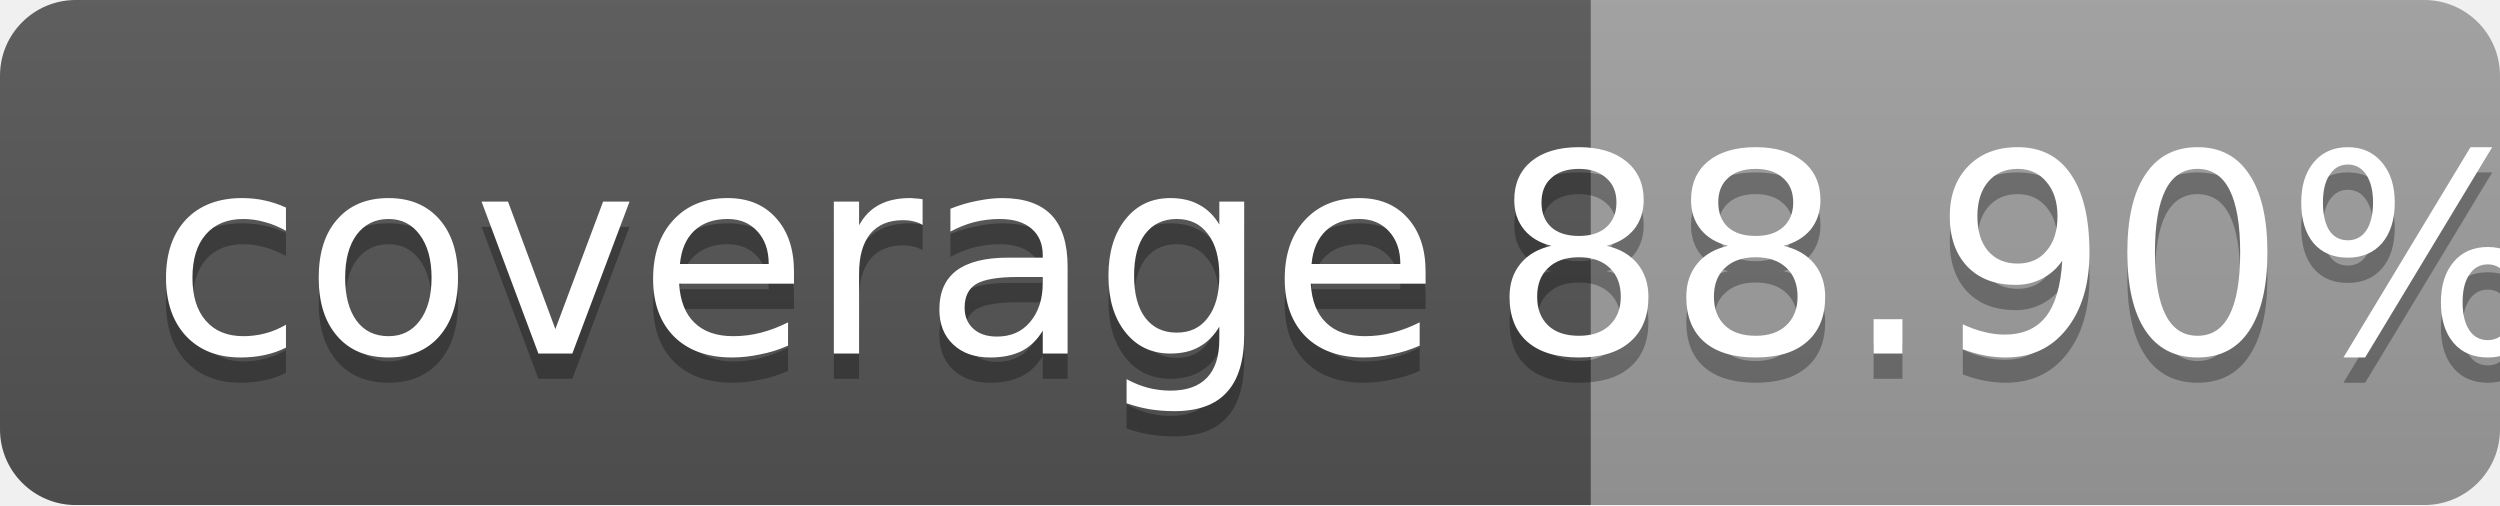
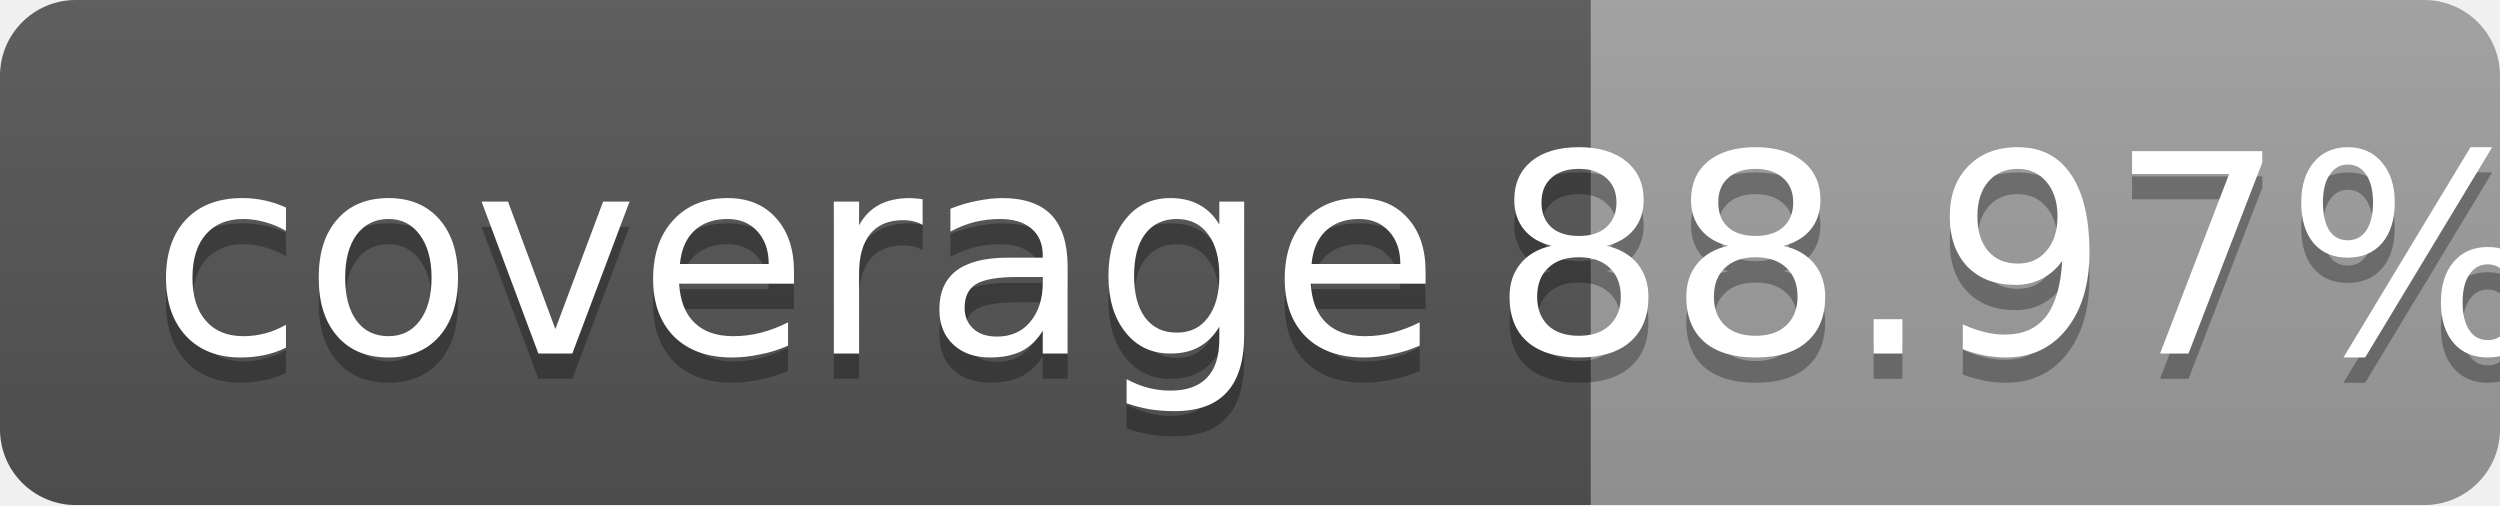
<svg xmlns="http://www.w3.org/2000/svg" width="99" height="20">
  <linearGradient id="b" x2="0" y2="100%">
    <stop offset="0" stop-color="#bbb" stop-opacity=".1" />
    <stop offset="1" stop-opacity=".1" />
  </linearGradient>
  <mask id="a">
    <rect width="99" height="20" rx="3" fill="#fff" />
  </mask>
  <g mask="url(#a)">
    <path fill="#555" d="M0 0h63v20H0z" />
    <path fill="#9f9f9f" d="M63 0h36v20H63z" />
    <path fill="url(#b)" d="M0 0h99v20H0z" />
  </g>
  <g fill="#fff" text-anchor="middle" font-family="DejaVu Sans,Verdana,Geneva,sans-serif" font-size="11">
    <text x="31.5" y="15" fill="#010101" fill-opacity=".3">coverage</text>
    <text x="31.5" y="14">coverage</text>
-     <text x="80" y="15" fill="#010101" fill-opacity=".3">88.90%</text>
-     <text x="80" y="14">88.90%</text>
+     <text x="80" y="15" fill="#010101" fill-opacity=".3">88.97%</text>
+     <text x="80" y="14">88.97%</text>
  </g>
</svg>
